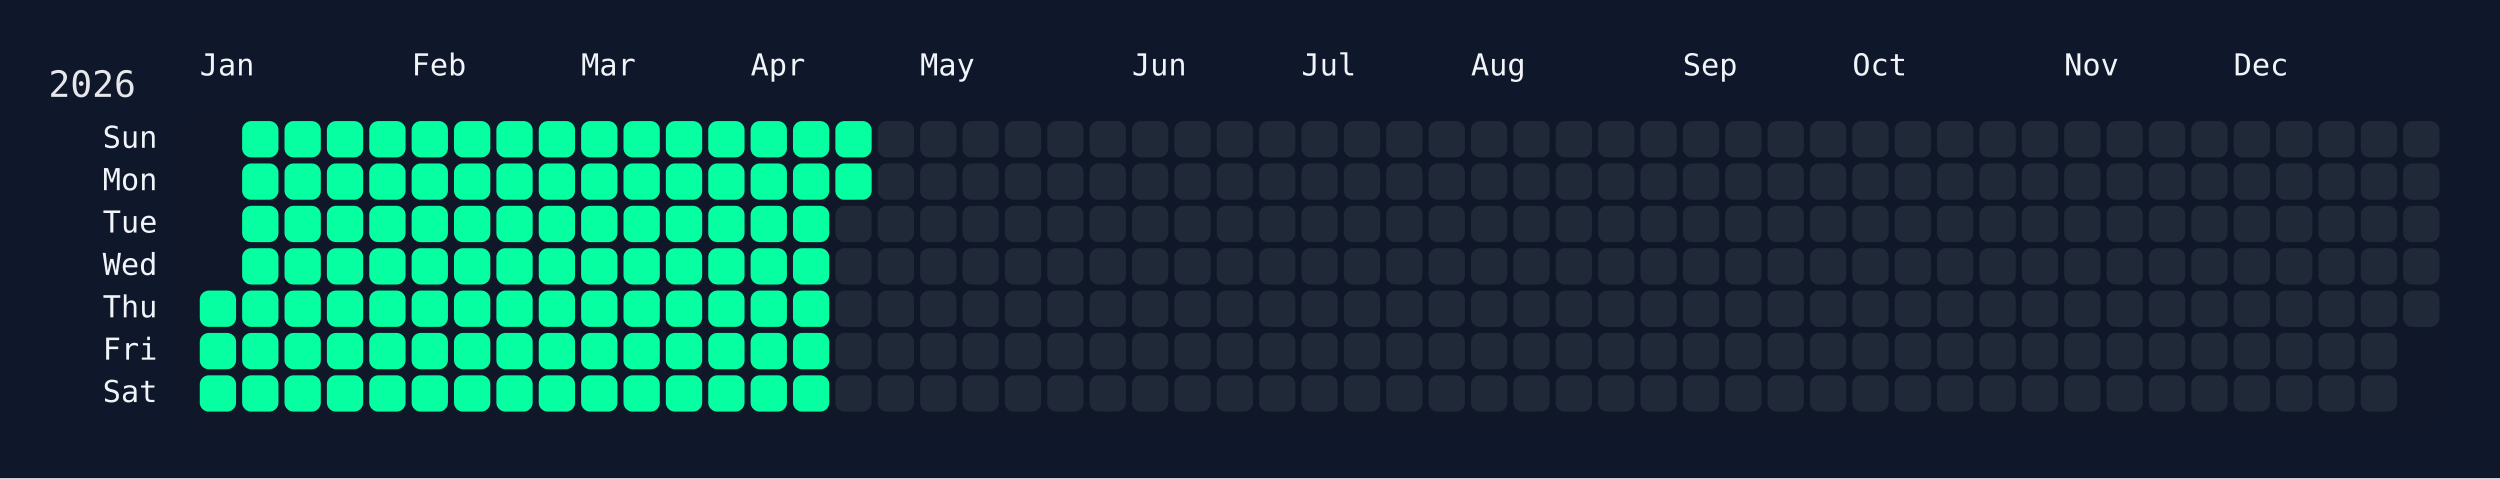
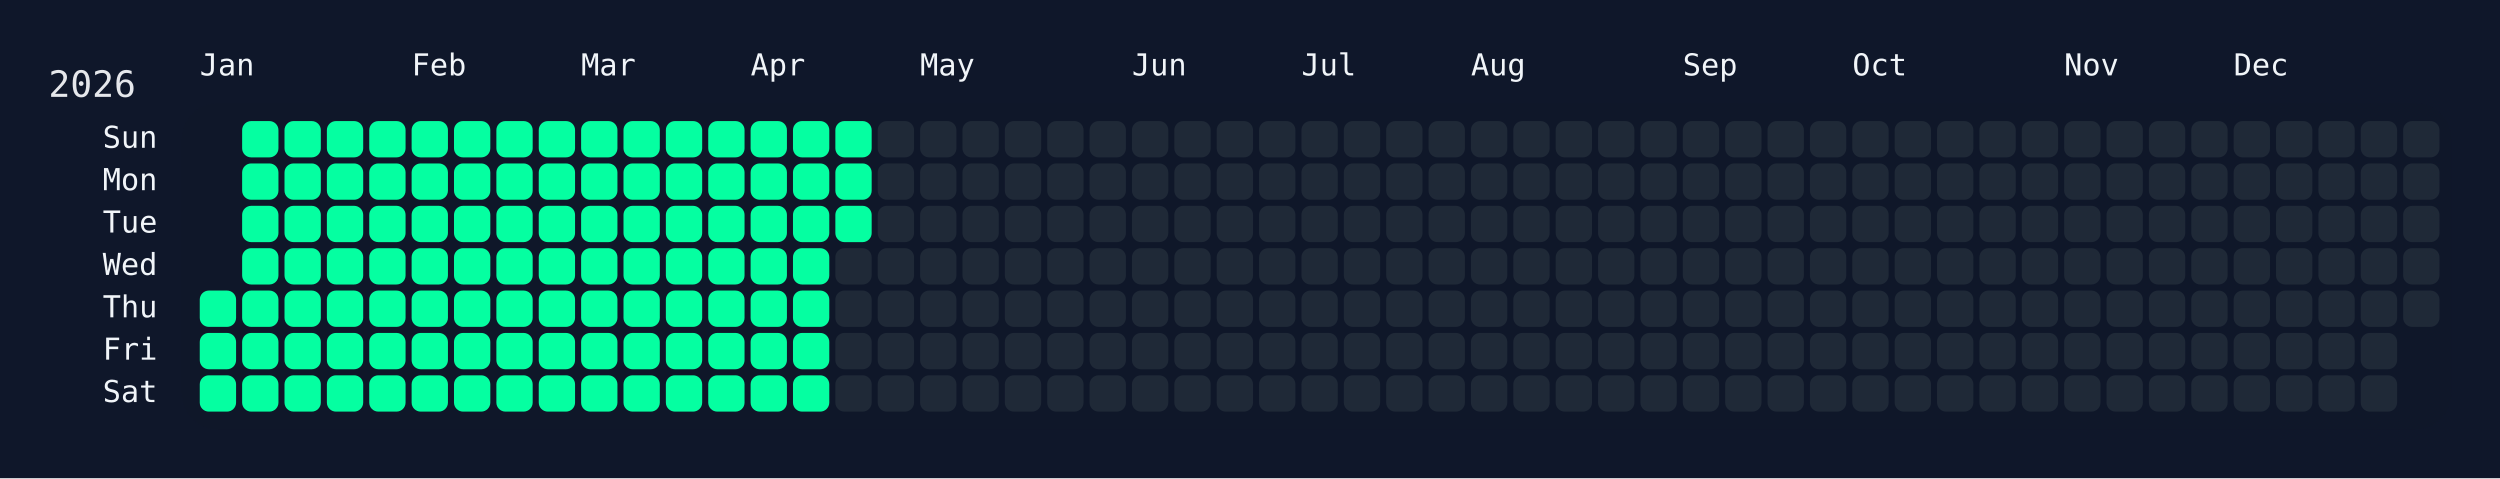
<svg xmlns="http://www.w3.org/2000/svg" width="826" height="158" viewBox="0 0 826 158">
  <rect width="826" height="158" fill="#0f172a" />
  <rect x="60" y="34" width="750" height="108" rx="12" ry="12" fill="rgba(15, 23, 42, 0.8)" />
  <text x="16" y="32" font-size="12" fill="#e5e7eb" font-family="JetBrains Mono, ui-monospace, SFMono-Regular, Menlo, Monaco, Consolas, monospace">2026</text>
  <text x="66" y="18" font-size="10" fill="#f1f5f9" font-family="JetBrains Mono, ui-monospace, SFMono-Regular, Menlo, Monaco, Consolas, monospace" dominant-baseline="hanging">Jan</text>
  <text x="136" y="18" font-size="10" fill="#f1f5f9" font-family="JetBrains Mono, ui-monospace, SFMono-Regular, Menlo, Monaco, Consolas, monospace" dominant-baseline="hanging">Feb</text>
  <text x="192" y="18" font-size="10" fill="#f1f5f9" font-family="JetBrains Mono, ui-monospace, SFMono-Regular, Menlo, Monaco, Consolas, monospace" dominant-baseline="hanging">Mar</text>
  <text x="248" y="18" font-size="10" fill="#f1f5f9" font-family="JetBrains Mono, ui-monospace, SFMono-Regular, Menlo, Monaco, Consolas, monospace" dominant-baseline="hanging">Apr</text>
  <text x="304" y="18" font-size="10" fill="#f1f5f9" font-family="JetBrains Mono, ui-monospace, SFMono-Regular, Menlo, Monaco, Consolas, monospace" dominant-baseline="hanging">May</text>
  <text x="374" y="18" font-size="10" fill="#f1f5f9" font-family="JetBrains Mono, ui-monospace, SFMono-Regular, Menlo, Monaco, Consolas, monospace" dominant-baseline="hanging">Jun</text>
  <text x="430" y="18" font-size="10" fill="#f1f5f9" font-family="JetBrains Mono, ui-monospace, SFMono-Regular, Menlo, Monaco, Consolas, monospace" dominant-baseline="hanging">Jul</text>
  <text x="486" y="18" font-size="10" fill="#f1f5f9" font-family="JetBrains Mono, ui-monospace, SFMono-Regular, Menlo, Monaco, Consolas, monospace" dominant-baseline="hanging">Aug</text>
  <text x="556" y="18" font-size="10" fill="#f1f5f9" font-family="JetBrains Mono, ui-monospace, SFMono-Regular, Menlo, Monaco, Consolas, monospace" dominant-baseline="hanging">Sep</text>
  <text x="612" y="18" font-size="10" fill="#f1f5f9" font-family="JetBrains Mono, ui-monospace, SFMono-Regular, Menlo, Monaco, Consolas, monospace" dominant-baseline="hanging">Oct</text>
  <text x="682" y="18" font-size="10" fill="#f1f5f9" font-family="JetBrains Mono, ui-monospace, SFMono-Regular, Menlo, Monaco, Consolas, monospace" dominant-baseline="hanging">Nov</text>
  <text x="738" y="18" font-size="10" fill="#f1f5f9" font-family="JetBrains Mono, ui-monospace, SFMono-Regular, Menlo, Monaco, Consolas, monospace" dominant-baseline="hanging">Dec</text>
  <text x="52" y="46.0" font-size="10" fill="#f1f5f9" font-family="JetBrains Mono, ui-monospace, SFMono-Regular, Menlo, Monaco, Consolas, monospace" text-anchor="end" dominant-baseline="middle">Sun</text>
  <text x="52" y="60.0" font-size="10" fill="#f1f5f9" font-family="JetBrains Mono, ui-monospace, SFMono-Regular, Menlo, Monaco, Consolas, monospace" text-anchor="end" dominant-baseline="middle">Mon</text>
  <text x="52" y="74.0" font-size="10" fill="#f1f5f9" font-family="JetBrains Mono, ui-monospace, SFMono-Regular, Menlo, Monaco, Consolas, monospace" text-anchor="end" dominant-baseline="middle">Tue</text>
  <text x="52" y="88.0" font-size="10" fill="#f1f5f9" font-family="JetBrains Mono, ui-monospace, SFMono-Regular, Menlo, Monaco, Consolas, monospace" text-anchor="end" dominant-baseline="middle">Wed</text>
  <text x="52" y="102.0" font-size="10" fill="#f1f5f9" font-family="JetBrains Mono, ui-monospace, SFMono-Regular, Menlo, Monaco, Consolas, monospace" text-anchor="end" dominant-baseline="middle">Thu</text>
  <text x="52" y="116.0" font-size="10" fill="#f1f5f9" font-family="JetBrains Mono, ui-monospace, SFMono-Regular, Menlo, Monaco, Consolas, monospace" text-anchor="end" dominant-baseline="middle">Fri</text>
  <text x="52" y="130.0" font-size="10" fill="#f1f5f9" font-family="JetBrains Mono, ui-monospace, SFMono-Regular, Menlo, Monaco, Consolas, monospace" text-anchor="end" dominant-baseline="middle">Sat</text>
  <g transform="translate(66,40)">
    <rect x="0" y="56" width="12" height="12" rx="3" ry="3" fill="#05ffa1" data-date="2026-01-01" />
    <rect x="0" y="70" width="12" height="12" rx="3" ry="3" fill="#05ffa1" data-date="2026-01-02" />
    <rect x="0" y="84" width="12" height="12" rx="3" ry="3" fill="#05ffa1" data-date="2026-01-03" />
    <rect x="14" y="0" width="12" height="12" rx="3" ry="3" fill="#05ffa1" data-date="2026-01-04" />
    <rect x="14" y="14" width="12" height="12" rx="3" ry="3" fill="#05ffa1" data-date="2026-01-05" />
    <rect x="14" y="28" width="12" height="12" rx="3" ry="3" fill="#05ffa1" data-date="2026-01-06" />
    <rect x="14" y="42" width="12" height="12" rx="3" ry="3" fill="#05ffa1" data-date="2026-01-07" />
    <rect x="14" y="56" width="12" height="12" rx="3" ry="3" fill="#05ffa1" data-date="2026-01-08" />
    <rect x="14" y="70" width="12" height="12" rx="3" ry="3" fill="#05ffa1" data-date="2026-01-09" />
    <rect x="14" y="84" width="12" height="12" rx="3" ry="3" fill="#05ffa1" data-date="2026-01-10" />
    <rect x="28" y="0" width="12" height="12" rx="3" ry="3" fill="#05ffa1" data-date="2026-01-11" />
    <rect x="28" y="14" width="12" height="12" rx="3" ry="3" fill="#05ffa1" data-date="2026-01-12" />
    <rect x="28" y="28" width="12" height="12" rx="3" ry="3" fill="#05ffa1" data-date="2026-01-13" />
    <rect x="28" y="42" width="12" height="12" rx="3" ry="3" fill="#05ffa1" data-date="2026-01-14" />
    <rect x="28" y="56" width="12" height="12" rx="3" ry="3" fill="#05ffa1" data-date="2026-01-15" />
    <rect x="28" y="70" width="12" height="12" rx="3" ry="3" fill="#05ffa1" data-date="2026-01-16" />
    <rect x="28" y="84" width="12" height="12" rx="3" ry="3" fill="#05ffa1" data-date="2026-01-17" />
    <rect x="42" y="0" width="12" height="12" rx="3" ry="3" fill="#05ffa1" data-date="2026-01-18" />
    <rect x="42" y="14" width="12" height="12" rx="3" ry="3" fill="#05ffa1" data-date="2026-01-19" />
    <rect x="42" y="28" width="12" height="12" rx="3" ry="3" fill="#05ffa1" data-date="2026-01-20" />
    <rect x="42" y="42" width="12" height="12" rx="3" ry="3" fill="#05ffa1" data-date="2026-01-21" />
    <rect x="42" y="56" width="12" height="12" rx="3" ry="3" fill="#05ffa1" data-date="2026-01-22" />
    <rect x="42" y="70" width="12" height="12" rx="3" ry="3" fill="#05ffa1" data-date="2026-01-23" />
    <rect x="42" y="84" width="12" height="12" rx="3" ry="3" fill="#05ffa1" data-date="2026-01-24" />
    <rect x="56" y="0" width="12" height="12" rx="3" ry="3" fill="#05ffa1" data-date="2026-01-25" />
    <rect x="56" y="14" width="12" height="12" rx="3" ry="3" fill="#05ffa1" data-date="2026-01-26" />
    <rect x="56" y="28" width="12" height="12" rx="3" ry="3" fill="#05ffa1" data-date="2026-01-27" />
    <rect x="56" y="42" width="12" height="12" rx="3" ry="3" fill="#05ffa1" data-date="2026-01-28" />
    <rect x="56" y="56" width="12" height="12" rx="3" ry="3" fill="#05ffa1" data-date="2026-01-29" />
    <rect x="56" y="70" width="12" height="12" rx="3" ry="3" fill="#05ffa1" data-date="2026-01-30" />
    <rect x="56" y="84" width="12" height="12" rx="3" ry="3" fill="#05ffa1" data-date="2026-01-31" />
    <rect x="70" y="0" width="12" height="12" rx="3" ry="3" fill="#05ffa1" data-date="2026-02-01" />
    <rect x="70" y="14" width="12" height="12" rx="3" ry="3" fill="#05ffa1" data-date="2026-02-02" />
    <rect x="70" y="28" width="12" height="12" rx="3" ry="3" fill="#05ffa1" data-date="2026-02-03" />
    <rect x="70" y="42" width="12" height="12" rx="3" ry="3" fill="#05ffa1" data-date="2026-02-04" />
    <rect x="70" y="56" width="12" height="12" rx="3" ry="3" fill="#05ffa1" data-date="2026-02-05" />
    <rect x="70" y="70" width="12" height="12" rx="3" ry="3" fill="#05ffa1" data-date="2026-02-06" />
    <rect x="70" y="84" width="12" height="12" rx="3" ry="3" fill="#05ffa1" data-date="2026-02-07" />
    <rect x="84" y="0" width="12" height="12" rx="3" ry="3" fill="#05ffa1" data-date="2026-02-08" />
    <rect x="84" y="14" width="12" height="12" rx="3" ry="3" fill="#05ffa1" data-date="2026-02-09" />
    <rect x="84" y="28" width="12" height="12" rx="3" ry="3" fill="#05ffa1" data-date="2026-02-10" />
    <rect x="84" y="42" width="12" height="12" rx="3" ry="3" fill="#05ffa1" data-date="2026-02-11" />
    <rect x="84" y="56" width="12" height="12" rx="3" ry="3" fill="#05ffa1" data-date="2026-02-12" />
    <rect x="84" y="70" width="12" height="12" rx="3" ry="3" fill="#05ffa1" data-date="2026-02-13" />
    <rect x="84" y="84" width="12" height="12" rx="3" ry="3" fill="#05ffa1" data-date="2026-02-14" />
    <rect x="98" y="0" width="12" height="12" rx="3" ry="3" fill="#05ffa1" data-date="2026-02-15" />
    <rect x="98" y="14" width="12" height="12" rx="3" ry="3" fill="#05ffa1" data-date="2026-02-16" />
    <rect x="98" y="28" width="12" height="12" rx="3" ry="3" fill="#05ffa1" data-date="2026-02-17" />
    <rect x="98" y="42" width="12" height="12" rx="3" ry="3" fill="#05ffa1" data-date="2026-02-18" />
    <rect x="98" y="56" width="12" height="12" rx="3" ry="3" fill="#05ffa1" data-date="2026-02-19" />
    <rect x="98" y="70" width="12" height="12" rx="3" ry="3" fill="#05ffa1" data-date="2026-02-20" />
    <rect x="98" y="84" width="12" height="12" rx="3" ry="3" fill="#05ffa1" data-date="2026-02-21" />
    <rect x="112" y="0" width="12" height="12" rx="3" ry="3" fill="#05ffa1" data-date="2026-02-22" />
    <rect x="112" y="14" width="12" height="12" rx="3" ry="3" fill="#05ffa1" data-date="2026-02-23" />
    <rect x="112" y="28" width="12" height="12" rx="3" ry="3" fill="#05ffa1" data-date="2026-02-24" />
    <rect x="112" y="42" width="12" height="12" rx="3" ry="3" fill="#05ffa1" data-date="2026-02-25" />
    <rect x="112" y="56" width="12" height="12" rx="3" ry="3" fill="#05ffa1" data-date="2026-02-26" />
    <rect x="112" y="70" width="12" height="12" rx="3" ry="3" fill="#05ffa1" data-date="2026-02-27" />
    <rect x="112" y="84" width="12" height="12" rx="3" ry="3" fill="#05ffa1" data-date="2026-02-28" />
    <rect x="126" y="0" width="12" height="12" rx="3" ry="3" fill="#05ffa1" data-date="2026-03-01" />
    <rect x="126" y="14" width="12" height="12" rx="3" ry="3" fill="#05ffa1" data-date="2026-03-02" />
    <rect x="126" y="28" width="12" height="12" rx="3" ry="3" fill="#05ffa1" data-date="2026-03-03" />
    <rect x="126" y="42" width="12" height="12" rx="3" ry="3" fill="#05ffa1" data-date="2026-03-04" />
    <rect x="126" y="56" width="12" height="12" rx="3" ry="3" fill="#05ffa1" data-date="2026-03-05" />
    <rect x="126" y="70" width="12" height="12" rx="3" ry="3" fill="#05ffa1" data-date="2026-03-06" />
    <rect x="126" y="84" width="12" height="12" rx="3" ry="3" fill="#05ffa1" data-date="2026-03-07" />
    <rect x="140" y="0" width="12" height="12" rx="3" ry="3" fill="#05ffa1" data-date="2026-03-08" />
    <rect x="140" y="14" width="12" height="12" rx="3" ry="3" fill="#05ffa1" data-date="2026-03-09" />
    <rect x="140" y="28" width="12" height="12" rx="3" ry="3" fill="#05ffa1" data-date="2026-03-10" />
    <rect x="140" y="42" width="12" height="12" rx="3" ry="3" fill="#05ffa1" data-date="2026-03-11" />
    <rect x="140" y="56" width="12" height="12" rx="3" ry="3" fill="#05ffa1" data-date="2026-03-12" />
    <rect x="140" y="70" width="12" height="12" rx="3" ry="3" fill="#05ffa1" data-date="2026-03-13" />
    <rect x="140" y="84" width="12" height="12" rx="3" ry="3" fill="#05ffa1" data-date="2026-03-14" />
    <rect x="154" y="0" width="12" height="12" rx="3" ry="3" fill="#05ffa1" data-date="2026-03-15" />
    <rect x="154" y="14" width="12" height="12" rx="3" ry="3" fill="#05ffa1" data-date="2026-03-16" />
    <rect x="154" y="28" width="12" height="12" rx="3" ry="3" fill="#05ffa1" data-date="2026-03-17" />
    <rect x="154" y="42" width="12" height="12" rx="3" ry="3" fill="#05ffa1" data-date="2026-03-18" />
    <rect x="154" y="56" width="12" height="12" rx="3" ry="3" fill="#05ffa1" data-date="2026-03-19" />
    <rect x="154" y="70" width="12" height="12" rx="3" ry="3" fill="#05ffa1" data-date="2026-03-20" />
    <rect x="154" y="84" width="12" height="12" rx="3" ry="3" fill="#05ffa1" data-date="2026-03-21" />
    <rect x="168" y="0" width="12" height="12" rx="3" ry="3" fill="#05ffa1" data-date="2026-03-22" />
    <rect x="168" y="14" width="12" height="12" rx="3" ry="3" fill="#05ffa1" data-date="2026-03-23" />
    <rect x="168" y="28" width="12" height="12" rx="3" ry="3" fill="#05ffa1" data-date="2026-03-24" />
    <rect x="168" y="42" width="12" height="12" rx="3" ry="3" fill="#05ffa1" data-date="2026-03-25" />
    <rect x="168" y="56" width="12" height="12" rx="3" ry="3" fill="#05ffa1" data-date="2026-03-26" />
    <rect x="168" y="70" width="12" height="12" rx="3" ry="3" fill="#05ffa1" data-date="2026-03-27" />
    <rect x="168" y="84" width="12" height="12" rx="3" ry="3" fill="#05ffa1" data-date="2026-03-28" />
    <rect x="182" y="0" width="12" height="12" rx="3" ry="3" fill="#05ffa1" data-date="2026-03-29" />
    <rect x="182" y="14" width="12" height="12" rx="3" ry="3" fill="#05ffa1" data-date="2026-03-30" />
    <rect x="182" y="28" width="12" height="12" rx="3" ry="3" fill="#05ffa1" data-date="2026-03-31" />
    <rect x="182" y="42" width="12" height="12" rx="3" ry="3" fill="#05ffa1" data-date="2026-04-01" />
    <rect x="182" y="56" width="12" height="12" rx="3" ry="3" fill="#05ffa1" data-date="2026-04-02" />
    <rect x="182" y="70" width="12" height="12" rx="3" ry="3" fill="#05ffa1" data-date="2026-04-03" />
    <rect x="182" y="84" width="12" height="12" rx="3" ry="3" fill="#05ffa1" data-date="2026-04-04" />
    <rect x="196" y="0" width="12" height="12" rx="3" ry="3" fill="#05ffa1" data-date="2026-04-05" />
    <rect x="196" y="14" width="12" height="12" rx="3" ry="3" fill="#05ffa1" data-date="2026-04-06" />
    <rect x="196" y="28" width="12" height="12" rx="3" ry="3" fill="#05ffa1" data-date="2026-04-07" />
    <rect x="196" y="42" width="12" height="12" rx="3" ry="3" fill="#05ffa1" data-date="2026-04-08" />
    <rect x="196" y="56" width="12" height="12" rx="3" ry="3" fill="#05ffa1" data-date="2026-04-09" />
    <rect x="196" y="70" width="12" height="12" rx="3" ry="3" fill="#05ffa1" data-date="2026-04-10" />
    <rect x="196" y="84" width="12" height="12" rx="3" ry="3" fill="#05ffa1" data-date="2026-04-11" />
    <rect x="210" y="0" width="12" height="12" rx="3" ry="3" fill="#05ffa1" data-date="2026-04-12" />
    <rect x="210" y="14" width="12" height="12" rx="3" ry="3" fill="#05ffa1" data-date="2026-04-13" />
-     <rect x="210" y="28" width="12" height="12" rx="3" ry="3" fill="#1f2937" data-date="2026-04-14" />
+     <rect x="210" y="28" width="12" height="12" rx="3" ry="3" fill="#05ffa1" data-date="2026-04-14" />
    <rect x="210" y="42" width="12" height="12" rx="3" ry="3" fill="#1f2937" data-date="2026-04-15" />
    <rect x="210" y="56" width="12" height="12" rx="3" ry="3" fill="#1f2937" data-date="2026-04-16" />
    <rect x="210" y="70" width="12" height="12" rx="3" ry="3" fill="#1f2937" data-date="2026-04-17" />
    <rect x="210" y="84" width="12" height="12" rx="3" ry="3" fill="#1f2937" data-date="2026-04-18" />
    <rect x="224" y="0" width="12" height="12" rx="3" ry="3" fill="#1f2937" data-date="2026-04-19" />
    <rect x="224" y="14" width="12" height="12" rx="3" ry="3" fill="#1f2937" data-date="2026-04-20" />
    <rect x="224" y="28" width="12" height="12" rx="3" ry="3" fill="#1f2937" data-date="2026-04-21" />
    <rect x="224" y="42" width="12" height="12" rx="3" ry="3" fill="#1f2937" data-date="2026-04-22" />
    <rect x="224" y="56" width="12" height="12" rx="3" ry="3" fill="#1f2937" data-date="2026-04-23" />
    <rect x="224" y="70" width="12" height="12" rx="3" ry="3" fill="#1f2937" data-date="2026-04-24" />
    <rect x="224" y="84" width="12" height="12" rx="3" ry="3" fill="#1f2937" data-date="2026-04-25" />
    <rect x="238" y="0" width="12" height="12" rx="3" ry="3" fill="#1f2937" data-date="2026-04-26" />
    <rect x="238" y="14" width="12" height="12" rx="3" ry="3" fill="#1f2937" data-date="2026-04-27" />
    <rect x="238" y="28" width="12" height="12" rx="3" ry="3" fill="#1f2937" data-date="2026-04-28" />
    <rect x="238" y="42" width="12" height="12" rx="3" ry="3" fill="#1f2937" data-date="2026-04-29" />
    <rect x="238" y="56" width="12" height="12" rx="3" ry="3" fill="#1f2937" data-date="2026-04-30" />
    <rect x="238" y="70" width="12" height="12" rx="3" ry="3" fill="#1f2937" data-date="2026-05-01" />
    <rect x="238" y="84" width="12" height="12" rx="3" ry="3" fill="#1f2937" data-date="2026-05-02" />
    <rect x="252" y="0" width="12" height="12" rx="3" ry="3" fill="#1f2937" data-date="2026-05-03" />
    <rect x="252" y="14" width="12" height="12" rx="3" ry="3" fill="#1f2937" data-date="2026-05-04" />
    <rect x="252" y="28" width="12" height="12" rx="3" ry="3" fill="#1f2937" data-date="2026-05-05" />
    <rect x="252" y="42" width="12" height="12" rx="3" ry="3" fill="#1f2937" data-date="2026-05-06" />
    <rect x="252" y="56" width="12" height="12" rx="3" ry="3" fill="#1f2937" data-date="2026-05-07" />
    <rect x="252" y="70" width="12" height="12" rx="3" ry="3" fill="#1f2937" data-date="2026-05-08" />
    <rect x="252" y="84" width="12" height="12" rx="3" ry="3" fill="#1f2937" data-date="2026-05-09" />
    <rect x="266" y="0" width="12" height="12" rx="3" ry="3" fill="#1f2937" data-date="2026-05-10" />
    <rect x="266" y="14" width="12" height="12" rx="3" ry="3" fill="#1f2937" data-date="2026-05-11" />
    <rect x="266" y="28" width="12" height="12" rx="3" ry="3" fill="#1f2937" data-date="2026-05-12" />
    <rect x="266" y="42" width="12" height="12" rx="3" ry="3" fill="#1f2937" data-date="2026-05-13" />
    <rect x="266" y="56" width="12" height="12" rx="3" ry="3" fill="#1f2937" data-date="2026-05-14" />
    <rect x="266" y="70" width="12" height="12" rx="3" ry="3" fill="#1f2937" data-date="2026-05-15" />
    <rect x="266" y="84" width="12" height="12" rx="3" ry="3" fill="#1f2937" data-date="2026-05-16" />
    <rect x="280" y="0" width="12" height="12" rx="3" ry="3" fill="#1f2937" data-date="2026-05-17" />
    <rect x="280" y="14" width="12" height="12" rx="3" ry="3" fill="#1f2937" data-date="2026-05-18" />
    <rect x="280" y="28" width="12" height="12" rx="3" ry="3" fill="#1f2937" data-date="2026-05-19" />
    <rect x="280" y="42" width="12" height="12" rx="3" ry="3" fill="#1f2937" data-date="2026-05-20" />
    <rect x="280" y="56" width="12" height="12" rx="3" ry="3" fill="#1f2937" data-date="2026-05-21" />
    <rect x="280" y="70" width="12" height="12" rx="3" ry="3" fill="#1f2937" data-date="2026-05-22" />
    <rect x="280" y="84" width="12" height="12" rx="3" ry="3" fill="#1f2937" data-date="2026-05-23" />
    <rect x="294" y="0" width="12" height="12" rx="3" ry="3" fill="#1f2937" data-date="2026-05-24" />
    <rect x="294" y="14" width="12" height="12" rx="3" ry="3" fill="#1f2937" data-date="2026-05-25" />
    <rect x="294" y="28" width="12" height="12" rx="3" ry="3" fill="#1f2937" data-date="2026-05-26" />
    <rect x="294" y="42" width="12" height="12" rx="3" ry="3" fill="#1f2937" data-date="2026-05-27" />
    <rect x="294" y="56" width="12" height="12" rx="3" ry="3" fill="#1f2937" data-date="2026-05-28" />
    <rect x="294" y="70" width="12" height="12" rx="3" ry="3" fill="#1f2937" data-date="2026-05-29" />
    <rect x="294" y="84" width="12" height="12" rx="3" ry="3" fill="#1f2937" data-date="2026-05-30" />
    <rect x="308" y="0" width="12" height="12" rx="3" ry="3" fill="#1f2937" data-date="2026-05-31" />
    <rect x="308" y="14" width="12" height="12" rx="3" ry="3" fill="#1f2937" data-date="2026-06-01" />
    <rect x="308" y="28" width="12" height="12" rx="3" ry="3" fill="#1f2937" data-date="2026-06-02" />
    <rect x="308" y="42" width="12" height="12" rx="3" ry="3" fill="#1f2937" data-date="2026-06-03" />
    <rect x="308" y="56" width="12" height="12" rx="3" ry="3" fill="#1f2937" data-date="2026-06-04" />
    <rect x="308" y="70" width="12" height="12" rx="3" ry="3" fill="#1f2937" data-date="2026-06-05" />
    <rect x="308" y="84" width="12" height="12" rx="3" ry="3" fill="#1f2937" data-date="2026-06-06" />
    <rect x="322" y="0" width="12" height="12" rx="3" ry="3" fill="#1f2937" data-date="2026-06-07" />
    <rect x="322" y="14" width="12" height="12" rx="3" ry="3" fill="#1f2937" data-date="2026-06-08" />
    <rect x="322" y="28" width="12" height="12" rx="3" ry="3" fill="#1f2937" data-date="2026-06-09" />
    <rect x="322" y="42" width="12" height="12" rx="3" ry="3" fill="#1f2937" data-date="2026-06-10" />
    <rect x="322" y="56" width="12" height="12" rx="3" ry="3" fill="#1f2937" data-date="2026-06-11" />
    <rect x="322" y="70" width="12" height="12" rx="3" ry="3" fill="#1f2937" data-date="2026-06-12" />
    <rect x="322" y="84" width="12" height="12" rx="3" ry="3" fill="#1f2937" data-date="2026-06-13" />
    <rect x="336" y="0" width="12" height="12" rx="3" ry="3" fill="#1f2937" data-date="2026-06-14" />
    <rect x="336" y="14" width="12" height="12" rx="3" ry="3" fill="#1f2937" data-date="2026-06-15" />
    <rect x="336" y="28" width="12" height="12" rx="3" ry="3" fill="#1f2937" data-date="2026-06-16" />
    <rect x="336" y="42" width="12" height="12" rx="3" ry="3" fill="#1f2937" data-date="2026-06-17" />
    <rect x="336" y="56" width="12" height="12" rx="3" ry="3" fill="#1f2937" data-date="2026-06-18" />
    <rect x="336" y="70" width="12" height="12" rx="3" ry="3" fill="#1f2937" data-date="2026-06-19" />
    <rect x="336" y="84" width="12" height="12" rx="3" ry="3" fill="#1f2937" data-date="2026-06-20" />
    <rect x="350" y="0" width="12" height="12" rx="3" ry="3" fill="#1f2937" data-date="2026-06-21" />
    <rect x="350" y="14" width="12" height="12" rx="3" ry="3" fill="#1f2937" data-date="2026-06-22" />
    <rect x="350" y="28" width="12" height="12" rx="3" ry="3" fill="#1f2937" data-date="2026-06-23" />
    <rect x="350" y="42" width="12" height="12" rx="3" ry="3" fill="#1f2937" data-date="2026-06-24" />
    <rect x="350" y="56" width="12" height="12" rx="3" ry="3" fill="#1f2937" data-date="2026-06-25" />
    <rect x="350" y="70" width="12" height="12" rx="3" ry="3" fill="#1f2937" data-date="2026-06-26" />
    <rect x="350" y="84" width="12" height="12" rx="3" ry="3" fill="#1f2937" data-date="2026-06-27" />
    <rect x="364" y="0" width="12" height="12" rx="3" ry="3" fill="#1f2937" data-date="2026-06-28" />
    <rect x="364" y="14" width="12" height="12" rx="3" ry="3" fill="#1f2937" data-date="2026-06-29" />
    <rect x="364" y="28" width="12" height="12" rx="3" ry="3" fill="#1f2937" data-date="2026-06-30" />
    <rect x="364" y="42" width="12" height="12" rx="3" ry="3" fill="#1f2937" data-date="2026-07-01" />
    <rect x="364" y="56" width="12" height="12" rx="3" ry="3" fill="#1f2937" data-date="2026-07-02" />
    <rect x="364" y="70" width="12" height="12" rx="3" ry="3" fill="#1f2937" data-date="2026-07-03" />
    <rect x="364" y="84" width="12" height="12" rx="3" ry="3" fill="#1f2937" data-date="2026-07-04" />
    <rect x="378" y="0" width="12" height="12" rx="3" ry="3" fill="#1f2937" data-date="2026-07-05" />
    <rect x="378" y="14" width="12" height="12" rx="3" ry="3" fill="#1f2937" data-date="2026-07-06" />
    <rect x="378" y="28" width="12" height="12" rx="3" ry="3" fill="#1f2937" data-date="2026-07-07" />
    <rect x="378" y="42" width="12" height="12" rx="3" ry="3" fill="#1f2937" data-date="2026-07-08" />
    <rect x="378" y="56" width="12" height="12" rx="3" ry="3" fill="#1f2937" data-date="2026-07-09" />
    <rect x="378" y="70" width="12" height="12" rx="3" ry="3" fill="#1f2937" data-date="2026-07-10" />
    <rect x="378" y="84" width="12" height="12" rx="3" ry="3" fill="#1f2937" data-date="2026-07-11" />
    <rect x="392" y="0" width="12" height="12" rx="3" ry="3" fill="#1f2937" data-date="2026-07-12" />
    <rect x="392" y="14" width="12" height="12" rx="3" ry="3" fill="#1f2937" data-date="2026-07-13" />
    <rect x="392" y="28" width="12" height="12" rx="3" ry="3" fill="#1f2937" data-date="2026-07-14" />
    <rect x="392" y="42" width="12" height="12" rx="3" ry="3" fill="#1f2937" data-date="2026-07-15" />
    <rect x="392" y="56" width="12" height="12" rx="3" ry="3" fill="#1f2937" data-date="2026-07-16" />
    <rect x="392" y="70" width="12" height="12" rx="3" ry="3" fill="#1f2937" data-date="2026-07-17" />
    <rect x="392" y="84" width="12" height="12" rx="3" ry="3" fill="#1f2937" data-date="2026-07-18" />
    <rect x="406" y="0" width="12" height="12" rx="3" ry="3" fill="#1f2937" data-date="2026-07-19" />
    <rect x="406" y="14" width="12" height="12" rx="3" ry="3" fill="#1f2937" data-date="2026-07-20" />
    <rect x="406" y="28" width="12" height="12" rx="3" ry="3" fill="#1f2937" data-date="2026-07-21" />
    <rect x="406" y="42" width="12" height="12" rx="3" ry="3" fill="#1f2937" data-date="2026-07-22" />
    <rect x="406" y="56" width="12" height="12" rx="3" ry="3" fill="#1f2937" data-date="2026-07-23" />
    <rect x="406" y="70" width="12" height="12" rx="3" ry="3" fill="#1f2937" data-date="2026-07-24" />
    <rect x="406" y="84" width="12" height="12" rx="3" ry="3" fill="#1f2937" data-date="2026-07-25" />
    <rect x="420" y="0" width="12" height="12" rx="3" ry="3" fill="#1f2937" data-date="2026-07-26" />
    <rect x="420" y="14" width="12" height="12" rx="3" ry="3" fill="#1f2937" data-date="2026-07-27" />
    <rect x="420" y="28" width="12" height="12" rx="3" ry="3" fill="#1f2937" data-date="2026-07-28" />
    <rect x="420" y="42" width="12" height="12" rx="3" ry="3" fill="#1f2937" data-date="2026-07-29" />
    <rect x="420" y="56" width="12" height="12" rx="3" ry="3" fill="#1f2937" data-date="2026-07-30" />
    <rect x="420" y="70" width="12" height="12" rx="3" ry="3" fill="#1f2937" data-date="2026-07-31" />
    <rect x="420" y="84" width="12" height="12" rx="3" ry="3" fill="#1f2937" data-date="2026-08-01" />
    <rect x="434" y="0" width="12" height="12" rx="3" ry="3" fill="#1f2937" data-date="2026-08-02" />
    <rect x="434" y="14" width="12" height="12" rx="3" ry="3" fill="#1f2937" data-date="2026-08-03" />
    <rect x="434" y="28" width="12" height="12" rx="3" ry="3" fill="#1f2937" data-date="2026-08-04" />
    <rect x="434" y="42" width="12" height="12" rx="3" ry="3" fill="#1f2937" data-date="2026-08-05" />
    <rect x="434" y="56" width="12" height="12" rx="3" ry="3" fill="#1f2937" data-date="2026-08-06" />
    <rect x="434" y="70" width="12" height="12" rx="3" ry="3" fill="#1f2937" data-date="2026-08-07" />
    <rect x="434" y="84" width="12" height="12" rx="3" ry="3" fill="#1f2937" data-date="2026-08-08" />
    <rect x="448" y="0" width="12" height="12" rx="3" ry="3" fill="#1f2937" data-date="2026-08-09" />
    <rect x="448" y="14" width="12" height="12" rx="3" ry="3" fill="#1f2937" data-date="2026-08-10" />
    <rect x="448" y="28" width="12" height="12" rx="3" ry="3" fill="#1f2937" data-date="2026-08-11" />
    <rect x="448" y="42" width="12" height="12" rx="3" ry="3" fill="#1f2937" data-date="2026-08-12" />
    <rect x="448" y="56" width="12" height="12" rx="3" ry="3" fill="#1f2937" data-date="2026-08-13" />
    <rect x="448" y="70" width="12" height="12" rx="3" ry="3" fill="#1f2937" data-date="2026-08-14" />
    <rect x="448" y="84" width="12" height="12" rx="3" ry="3" fill="#1f2937" data-date="2026-08-15" />
    <rect x="462" y="0" width="12" height="12" rx="3" ry="3" fill="#1f2937" data-date="2026-08-16" />
    <rect x="462" y="14" width="12" height="12" rx="3" ry="3" fill="#1f2937" data-date="2026-08-17" />
    <rect x="462" y="28" width="12" height="12" rx="3" ry="3" fill="#1f2937" data-date="2026-08-18" />
    <rect x="462" y="42" width="12" height="12" rx="3" ry="3" fill="#1f2937" data-date="2026-08-19" />
    <rect x="462" y="56" width="12" height="12" rx="3" ry="3" fill="#1f2937" data-date="2026-08-20" />
    <rect x="462" y="70" width="12" height="12" rx="3" ry="3" fill="#1f2937" data-date="2026-08-21" />
    <rect x="462" y="84" width="12" height="12" rx="3" ry="3" fill="#1f2937" data-date="2026-08-22" />
    <rect x="476" y="0" width="12" height="12" rx="3" ry="3" fill="#1f2937" data-date="2026-08-23" />
    <rect x="476" y="14" width="12" height="12" rx="3" ry="3" fill="#1f2937" data-date="2026-08-24" />
    <rect x="476" y="28" width="12" height="12" rx="3" ry="3" fill="#1f2937" data-date="2026-08-25" />
    <rect x="476" y="42" width="12" height="12" rx="3" ry="3" fill="#1f2937" data-date="2026-08-26" />
    <rect x="476" y="56" width="12" height="12" rx="3" ry="3" fill="#1f2937" data-date="2026-08-27" />
    <rect x="476" y="70" width="12" height="12" rx="3" ry="3" fill="#1f2937" data-date="2026-08-28" />
    <rect x="476" y="84" width="12" height="12" rx="3" ry="3" fill="#1f2937" data-date="2026-08-29" />
    <rect x="490" y="0" width="12" height="12" rx="3" ry="3" fill="#1f2937" data-date="2026-08-30" />
    <rect x="490" y="14" width="12" height="12" rx="3" ry="3" fill="#1f2937" data-date="2026-08-31" />
    <rect x="490" y="28" width="12" height="12" rx="3" ry="3" fill="#1f2937" data-date="2026-09-01" />
    <rect x="490" y="42" width="12" height="12" rx="3" ry="3" fill="#1f2937" data-date="2026-09-02" />
    <rect x="490" y="56" width="12" height="12" rx="3" ry="3" fill="#1f2937" data-date="2026-09-03" />
    <rect x="490" y="70" width="12" height="12" rx="3" ry="3" fill="#1f2937" data-date="2026-09-04" />
    <rect x="490" y="84" width="12" height="12" rx="3" ry="3" fill="#1f2937" data-date="2026-09-05" />
    <rect x="504" y="0" width="12" height="12" rx="3" ry="3" fill="#1f2937" data-date="2026-09-06" />
    <rect x="504" y="14" width="12" height="12" rx="3" ry="3" fill="#1f2937" data-date="2026-09-07" />
    <rect x="504" y="28" width="12" height="12" rx="3" ry="3" fill="#1f2937" data-date="2026-09-08" />
    <rect x="504" y="42" width="12" height="12" rx="3" ry="3" fill="#1f2937" data-date="2026-09-09" />
    <rect x="504" y="56" width="12" height="12" rx="3" ry="3" fill="#1f2937" data-date="2026-09-10" />
    <rect x="504" y="70" width="12" height="12" rx="3" ry="3" fill="#1f2937" data-date="2026-09-11" />
    <rect x="504" y="84" width="12" height="12" rx="3" ry="3" fill="#1f2937" data-date="2026-09-12" />
    <rect x="518" y="0" width="12" height="12" rx="3" ry="3" fill="#1f2937" data-date="2026-09-13" />
    <rect x="518" y="14" width="12" height="12" rx="3" ry="3" fill="#1f2937" data-date="2026-09-14" />
    <rect x="518" y="28" width="12" height="12" rx="3" ry="3" fill="#1f2937" data-date="2026-09-15" />
    <rect x="518" y="42" width="12" height="12" rx="3" ry="3" fill="#1f2937" data-date="2026-09-16" />
    <rect x="518" y="56" width="12" height="12" rx="3" ry="3" fill="#1f2937" data-date="2026-09-17" />
    <rect x="518" y="70" width="12" height="12" rx="3" ry="3" fill="#1f2937" data-date="2026-09-18" />
    <rect x="518" y="84" width="12" height="12" rx="3" ry="3" fill="#1f2937" data-date="2026-09-19" />
    <rect x="532" y="0" width="12" height="12" rx="3" ry="3" fill="#1f2937" data-date="2026-09-20" />
    <rect x="532" y="14" width="12" height="12" rx="3" ry="3" fill="#1f2937" data-date="2026-09-21" />
    <rect x="532" y="28" width="12" height="12" rx="3" ry="3" fill="#1f2937" data-date="2026-09-22" />
    <rect x="532" y="42" width="12" height="12" rx="3" ry="3" fill="#1f2937" data-date="2026-09-23" />
    <rect x="532" y="56" width="12" height="12" rx="3" ry="3" fill="#1f2937" data-date="2026-09-24" />
    <rect x="532" y="70" width="12" height="12" rx="3" ry="3" fill="#1f2937" data-date="2026-09-25" />
    <rect x="532" y="84" width="12" height="12" rx="3" ry="3" fill="#1f2937" data-date="2026-09-26" />
    <rect x="546" y="0" width="12" height="12" rx="3" ry="3" fill="#1f2937" data-date="2026-09-27" />
    <rect x="546" y="14" width="12" height="12" rx="3" ry="3" fill="#1f2937" data-date="2026-09-28" />
    <rect x="546" y="28" width="12" height="12" rx="3" ry="3" fill="#1f2937" data-date="2026-09-29" />
    <rect x="546" y="42" width="12" height="12" rx="3" ry="3" fill="#1f2937" data-date="2026-09-30" />
    <rect x="546" y="56" width="12" height="12" rx="3" ry="3" fill="#1f2937" data-date="2026-10-01" />
    <rect x="546" y="70" width="12" height="12" rx="3" ry="3" fill="#1f2937" data-date="2026-10-02" />
    <rect x="546" y="84" width="12" height="12" rx="3" ry="3" fill="#1f2937" data-date="2026-10-03" />
    <rect x="560" y="0" width="12" height="12" rx="3" ry="3" fill="#1f2937" data-date="2026-10-04" />
    <rect x="560" y="14" width="12" height="12" rx="3" ry="3" fill="#1f2937" data-date="2026-10-05" />
    <rect x="560" y="28" width="12" height="12" rx="3" ry="3" fill="#1f2937" data-date="2026-10-06" />
    <rect x="560" y="42" width="12" height="12" rx="3" ry="3" fill="#1f2937" data-date="2026-10-07" />
    <rect x="560" y="56" width="12" height="12" rx="3" ry="3" fill="#1f2937" data-date="2026-10-08" />
    <rect x="560" y="70" width="12" height="12" rx="3" ry="3" fill="#1f2937" data-date="2026-10-09" />
    <rect x="560" y="84" width="12" height="12" rx="3" ry="3" fill="#1f2937" data-date="2026-10-10" />
    <rect x="574" y="0" width="12" height="12" rx="3" ry="3" fill="#1f2937" data-date="2026-10-11" />
    <rect x="574" y="14" width="12" height="12" rx="3" ry="3" fill="#1f2937" data-date="2026-10-12" />
    <rect x="574" y="28" width="12" height="12" rx="3" ry="3" fill="#1f2937" data-date="2026-10-13" />
    <rect x="574" y="42" width="12" height="12" rx="3" ry="3" fill="#1f2937" data-date="2026-10-14" />
    <rect x="574" y="56" width="12" height="12" rx="3" ry="3" fill="#1f2937" data-date="2026-10-15" />
    <rect x="574" y="70" width="12" height="12" rx="3" ry="3" fill="#1f2937" data-date="2026-10-16" />
    <rect x="574" y="84" width="12" height="12" rx="3" ry="3" fill="#1f2937" data-date="2026-10-17" />
    <rect x="588" y="0" width="12" height="12" rx="3" ry="3" fill="#1f2937" data-date="2026-10-18" />
    <rect x="588" y="14" width="12" height="12" rx="3" ry="3" fill="#1f2937" data-date="2026-10-19" />
    <rect x="588" y="28" width="12" height="12" rx="3" ry="3" fill="#1f2937" data-date="2026-10-20" />
    <rect x="588" y="42" width="12" height="12" rx="3" ry="3" fill="#1f2937" data-date="2026-10-21" />
    <rect x="588" y="56" width="12" height="12" rx="3" ry="3" fill="#1f2937" data-date="2026-10-22" />
    <rect x="588" y="70" width="12" height="12" rx="3" ry="3" fill="#1f2937" data-date="2026-10-23" />
    <rect x="588" y="84" width="12" height="12" rx="3" ry="3" fill="#1f2937" data-date="2026-10-24" />
    <rect x="602" y="0" width="12" height="12" rx="3" ry="3" fill="#1f2937" data-date="2026-10-25" />
    <rect x="602" y="14" width="12" height="12" rx="3" ry="3" fill="#1f2937" data-date="2026-10-26" />
    <rect x="602" y="28" width="12" height="12" rx="3" ry="3" fill="#1f2937" data-date="2026-10-27" />
    <rect x="602" y="42" width="12" height="12" rx="3" ry="3" fill="#1f2937" data-date="2026-10-28" />
    <rect x="602" y="56" width="12" height="12" rx="3" ry="3" fill="#1f2937" data-date="2026-10-29" />
    <rect x="602" y="70" width="12" height="12" rx="3" ry="3" fill="#1f2937" data-date="2026-10-30" />
    <rect x="602" y="84" width="12" height="12" rx="3" ry="3" fill="#1f2937" data-date="2026-10-31" />
    <rect x="616" y="0" width="12" height="12" rx="3" ry="3" fill="#1f2937" data-date="2026-11-01" />
    <rect x="616" y="14" width="12" height="12" rx="3" ry="3" fill="#1f2937" data-date="2026-11-02" />
    <rect x="616" y="28" width="12" height="12" rx="3" ry="3" fill="#1f2937" data-date="2026-11-03" />
    <rect x="616" y="42" width="12" height="12" rx="3" ry="3" fill="#1f2937" data-date="2026-11-04" />
    <rect x="616" y="56" width="12" height="12" rx="3" ry="3" fill="#1f2937" data-date="2026-11-05" />
    <rect x="616" y="70" width="12" height="12" rx="3" ry="3" fill="#1f2937" data-date="2026-11-06" />
    <rect x="616" y="84" width="12" height="12" rx="3" ry="3" fill="#1f2937" data-date="2026-11-07" />
    <rect x="630" y="0" width="12" height="12" rx="3" ry="3" fill="#1f2937" data-date="2026-11-08" />
    <rect x="630" y="14" width="12" height="12" rx="3" ry="3" fill="#1f2937" data-date="2026-11-09" />
    <rect x="630" y="28" width="12" height="12" rx="3" ry="3" fill="#1f2937" data-date="2026-11-10" />
    <rect x="630" y="42" width="12" height="12" rx="3" ry="3" fill="#1f2937" data-date="2026-11-11" />
    <rect x="630" y="56" width="12" height="12" rx="3" ry="3" fill="#1f2937" data-date="2026-11-12" />
    <rect x="630" y="70" width="12" height="12" rx="3" ry="3" fill="#1f2937" data-date="2026-11-13" />
    <rect x="630" y="84" width="12" height="12" rx="3" ry="3" fill="#1f2937" data-date="2026-11-14" />
    <rect x="644" y="0" width="12" height="12" rx="3" ry="3" fill="#1f2937" data-date="2026-11-15" />
    <rect x="644" y="14" width="12" height="12" rx="3" ry="3" fill="#1f2937" data-date="2026-11-16" />
    <rect x="644" y="28" width="12" height="12" rx="3" ry="3" fill="#1f2937" data-date="2026-11-17" />
    <rect x="644" y="42" width="12" height="12" rx="3" ry="3" fill="#1f2937" data-date="2026-11-18" />
    <rect x="644" y="56" width="12" height="12" rx="3" ry="3" fill="#1f2937" data-date="2026-11-19" />
    <rect x="644" y="70" width="12" height="12" rx="3" ry="3" fill="#1f2937" data-date="2026-11-20" />
    <rect x="644" y="84" width="12" height="12" rx="3" ry="3" fill="#1f2937" data-date="2026-11-21" />
    <rect x="658" y="0" width="12" height="12" rx="3" ry="3" fill="#1f2937" data-date="2026-11-22" />
    <rect x="658" y="14" width="12" height="12" rx="3" ry="3" fill="#1f2937" data-date="2026-11-23" />
    <rect x="658" y="28" width="12" height="12" rx="3" ry="3" fill="#1f2937" data-date="2026-11-24" />
    <rect x="658" y="42" width="12" height="12" rx="3" ry="3" fill="#1f2937" data-date="2026-11-25" />
    <rect x="658" y="56" width="12" height="12" rx="3" ry="3" fill="#1f2937" data-date="2026-11-26" />
    <rect x="658" y="70" width="12" height="12" rx="3" ry="3" fill="#1f2937" data-date="2026-11-27" />
    <rect x="658" y="84" width="12" height="12" rx="3" ry="3" fill="#1f2937" data-date="2026-11-28" />
    <rect x="672" y="0" width="12" height="12" rx="3" ry="3" fill="#1f2937" data-date="2026-11-29" />
    <rect x="672" y="14" width="12" height="12" rx="3" ry="3" fill="#1f2937" data-date="2026-11-30" />
    <rect x="672" y="28" width="12" height="12" rx="3" ry="3" fill="#1f2937" data-date="2026-12-01" />
    <rect x="672" y="42" width="12" height="12" rx="3" ry="3" fill="#1f2937" data-date="2026-12-02" />
    <rect x="672" y="56" width="12" height="12" rx="3" ry="3" fill="#1f2937" data-date="2026-12-03" />
    <rect x="672" y="70" width="12" height="12" rx="3" ry="3" fill="#1f2937" data-date="2026-12-04" />
    <rect x="672" y="84" width="12" height="12" rx="3" ry="3" fill="#1f2937" data-date="2026-12-05" />
    <rect x="686" y="0" width="12" height="12" rx="3" ry="3" fill="#1f2937" data-date="2026-12-06" />
    <rect x="686" y="14" width="12" height="12" rx="3" ry="3" fill="#1f2937" data-date="2026-12-07" />
    <rect x="686" y="28" width="12" height="12" rx="3" ry="3" fill="#1f2937" data-date="2026-12-08" />
    <rect x="686" y="42" width="12" height="12" rx="3" ry="3" fill="#1f2937" data-date="2026-12-09" />
    <rect x="686" y="56" width="12" height="12" rx="3" ry="3" fill="#1f2937" data-date="2026-12-10" />
    <rect x="686" y="70" width="12" height="12" rx="3" ry="3" fill="#1f2937" data-date="2026-12-11" />
    <rect x="686" y="84" width="12" height="12" rx="3" ry="3" fill="#1f2937" data-date="2026-12-12" />
    <rect x="700" y="0" width="12" height="12" rx="3" ry="3" fill="#1f2937" data-date="2026-12-13" />
    <rect x="700" y="14" width="12" height="12" rx="3" ry="3" fill="#1f2937" data-date="2026-12-14" />
    <rect x="700" y="28" width="12" height="12" rx="3" ry="3" fill="#1f2937" data-date="2026-12-15" />
    <rect x="700" y="42" width="12" height="12" rx="3" ry="3" fill="#1f2937" data-date="2026-12-16" />
    <rect x="700" y="56" width="12" height="12" rx="3" ry="3" fill="#1f2937" data-date="2026-12-17" />
    <rect x="700" y="70" width="12" height="12" rx="3" ry="3" fill="#1f2937" data-date="2026-12-18" />
    <rect x="700" y="84" width="12" height="12" rx="3" ry="3" fill="#1f2937" data-date="2026-12-19" />
    <rect x="714" y="0" width="12" height="12" rx="3" ry="3" fill="#1f2937" data-date="2026-12-20" />
    <rect x="714" y="14" width="12" height="12" rx="3" ry="3" fill="#1f2937" data-date="2026-12-21" />
    <rect x="714" y="28" width="12" height="12" rx="3" ry="3" fill="#1f2937" data-date="2026-12-22" />
    <rect x="714" y="42" width="12" height="12" rx="3" ry="3" fill="#1f2937" data-date="2026-12-23" />
    <rect x="714" y="56" width="12" height="12" rx="3" ry="3" fill="#1f2937" data-date="2026-12-24" />
    <rect x="714" y="70" width="12" height="12" rx="3" ry="3" fill="#1f2937" data-date="2026-12-25" />
    <rect x="714" y="84" width="12" height="12" rx="3" ry="3" fill="#1f2937" data-date="2026-12-26" />
    <rect x="728" y="0" width="12" height="12" rx="3" ry="3" fill="#1f2937" data-date="2026-12-27" />
    <rect x="728" y="14" width="12" height="12" rx="3" ry="3" fill="#1f2937" data-date="2026-12-28" />
    <rect x="728" y="28" width="12" height="12" rx="3" ry="3" fill="#1f2937" data-date="2026-12-29" />
    <rect x="728" y="42" width="12" height="12" rx="3" ry="3" fill="#1f2937" data-date="2026-12-30" />
    <rect x="728" y="56" width="12" height="12" rx="3" ry="3" fill="#1f2937" data-date="2026-12-31" />
  </g>
</svg>
